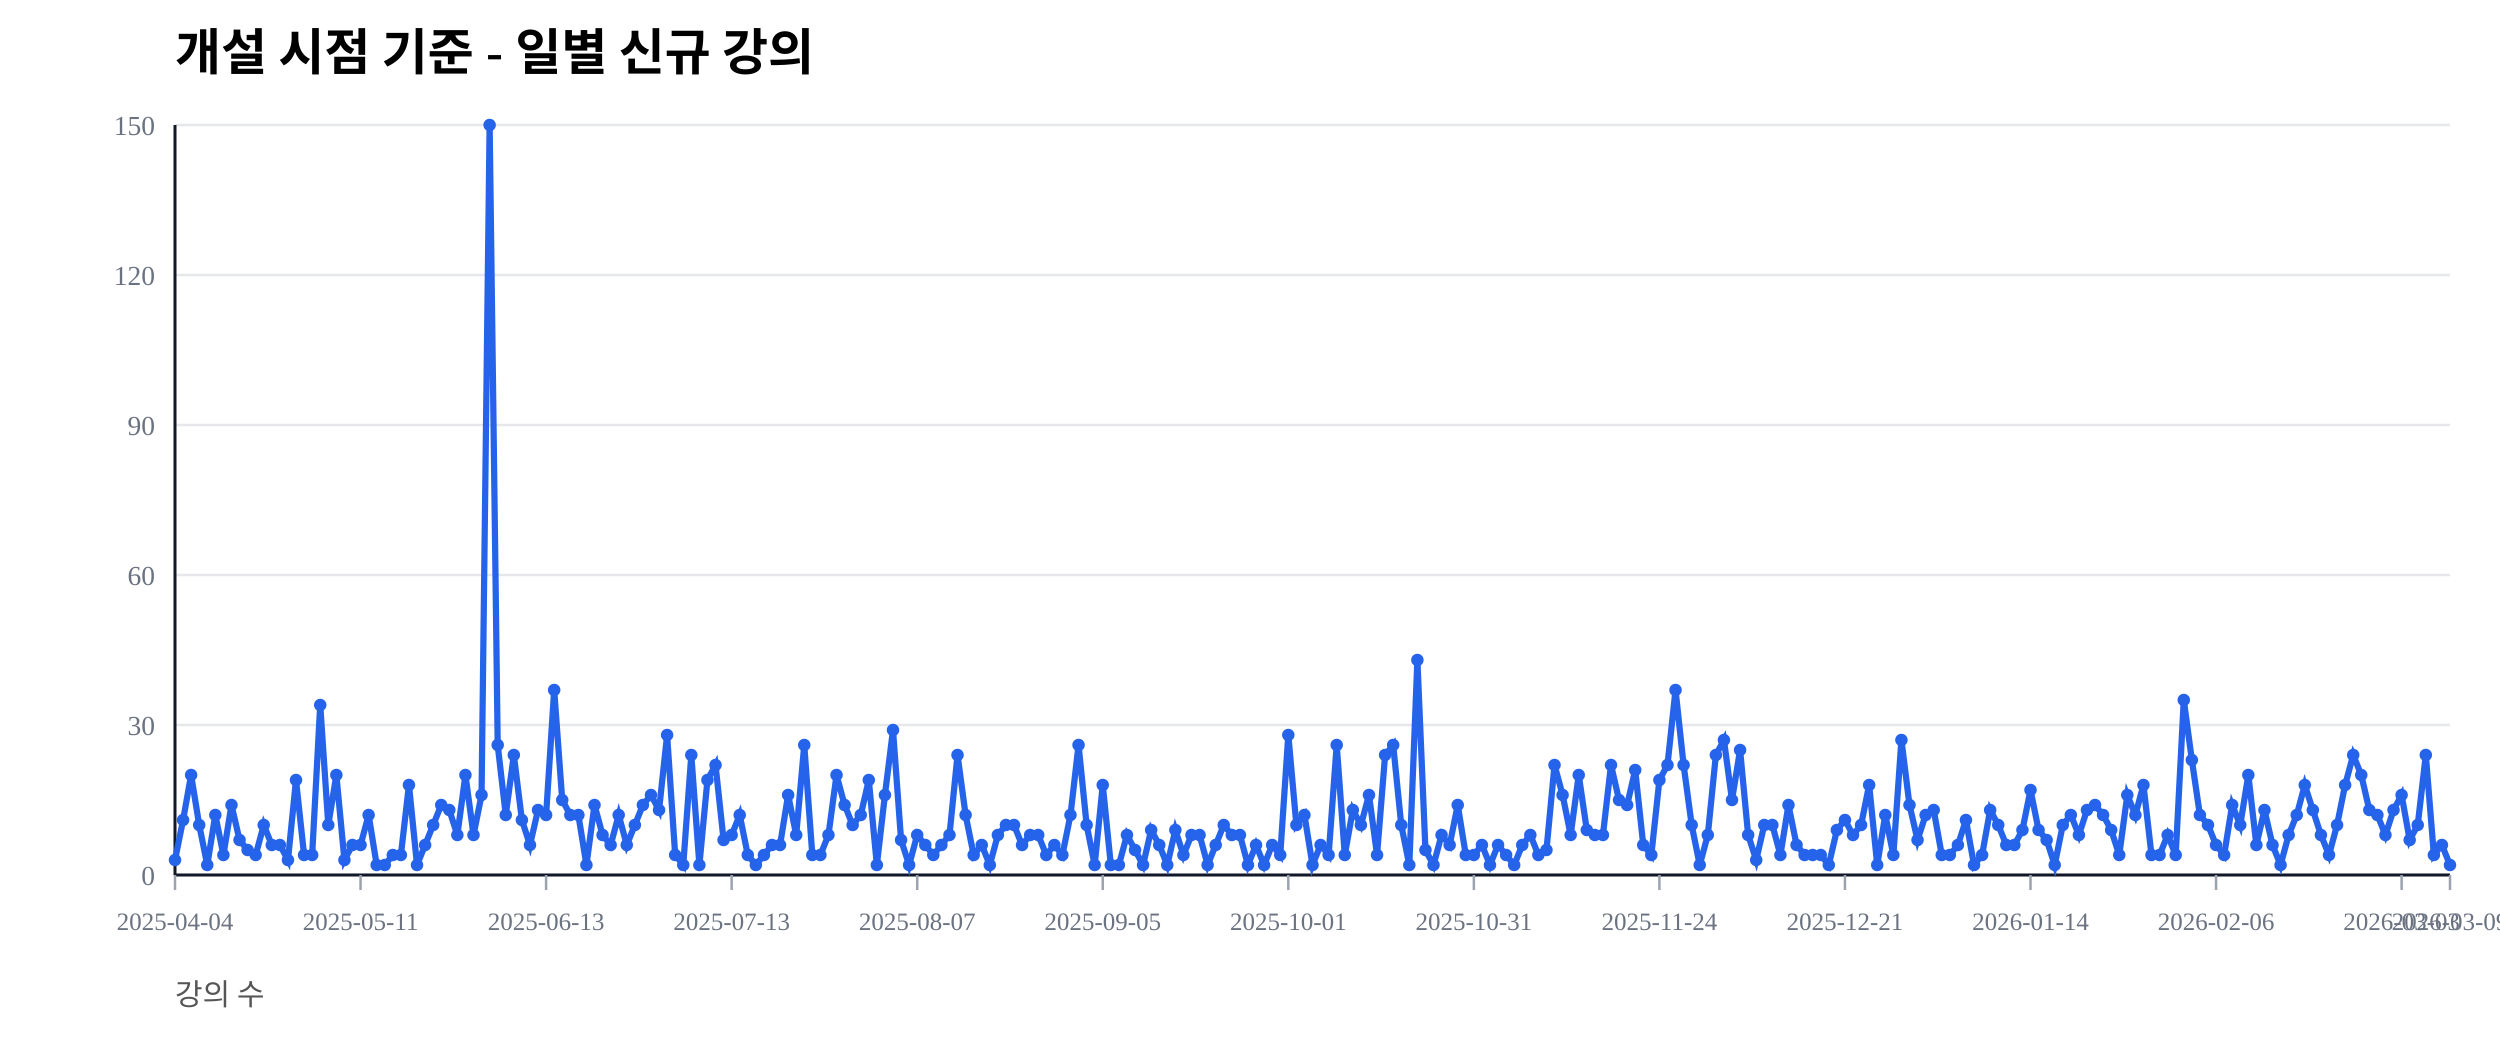
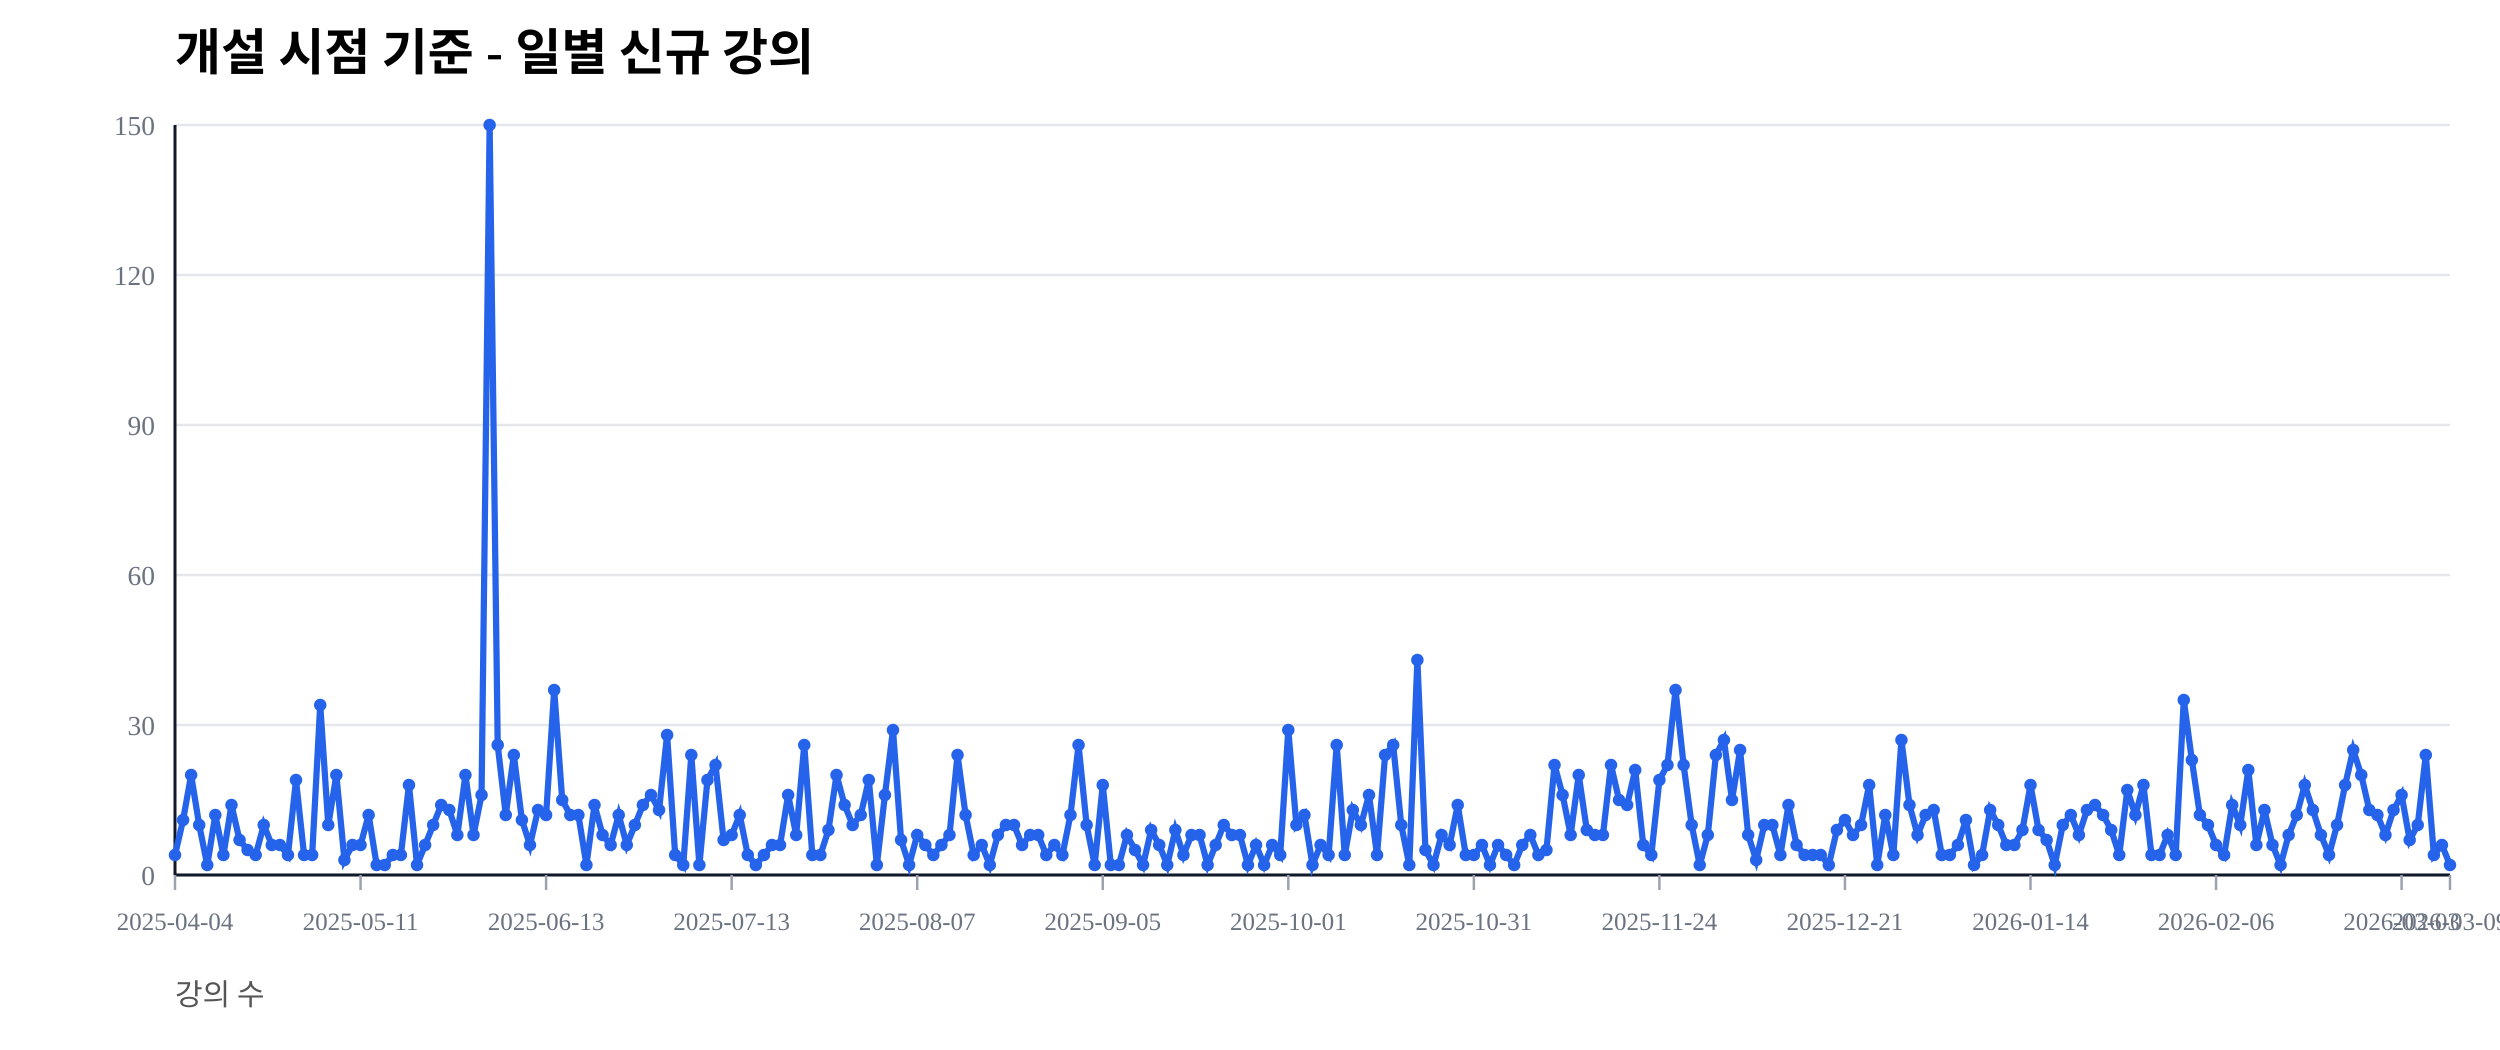
<svg xmlns="http://www.w3.org/2000/svg" width="1000" height="420" viewBox="0 0 1000 420">
  <rect width="100%" height="100%" fill="#ffffff" />
  <text x="70" y="28" font-size="20" font-weight="600">개설 시점 기준 - 일별 신규 강의</text>
  <text x="70" y="402" font-size="12" fill="#555">강의 수</text>
  <line x1="70" y1="350.00" x2="980" y2="350.00" stroke="#e5e7eb" stroke-width="1" />
  <text x="62" y="354.00" font-size="11" fill="#6b7280" text-anchor="end">0</text>
  <line x1="70" y1="290.00" x2="980" y2="290.00" stroke="#e5e7eb" stroke-width="1" />
  <text x="62" y="294.00" font-size="11" fill="#6b7280" text-anchor="end">30</text>
  <line x1="70" y1="230.00" x2="980" y2="230.00" stroke="#e5e7eb" stroke-width="1" />
  <text x="62" y="234.00" font-size="11" fill="#6b7280" text-anchor="end">60</text>
  <line x1="70" y1="170.00" x2="980" y2="170.00" stroke="#e5e7eb" stroke-width="1" />
  <text x="62" y="174.00" font-size="11" fill="#6b7280" text-anchor="end">90</text>
  <line x1="70" y1="110.00" x2="980" y2="110.00" stroke="#e5e7eb" stroke-width="1" />
  <text x="62" y="114.00" font-size="11" fill="#6b7280" text-anchor="end">120</text>
  <line x1="70" y1="50.00" x2="980" y2="50.00" stroke="#e5e7eb" stroke-width="1" />
  <text x="62" y="54.00" font-size="11" fill="#6b7280" text-anchor="end">150</text>
  <line x1="70" y1="350" x2="980" y2="350" stroke="#111827" stroke-width="1.2" />
  <line x1="70" y1="50" x2="70" y2="350" stroke="#111827" stroke-width="1.2" />
  <line x1="70.00" y1="350" x2="70.00" y2="356" stroke="#9ca3af" stroke-width="1" />
  <text x="70.00" y="372" font-size="10" fill="#6b7280" text-anchor="middle">2025-04-04</text>
  <line x1="144.22" y1="350" x2="144.22" y2="356" stroke="#9ca3af" stroke-width="1" />
  <text x="144.22" y="372" font-size="10" fill="#6b7280" text-anchor="middle">2025-05-11</text>
  <line x1="218.44" y1="350" x2="218.44" y2="356" stroke="#9ca3af" stroke-width="1" />
  <text x="218.44" y="372" font-size="10" fill="#6b7280" text-anchor="middle">2025-06-13</text>
  <line x1="292.66" y1="350" x2="292.66" y2="356" stroke="#9ca3af" stroke-width="1" />
  <text x="292.66" y="372" font-size="10" fill="#6b7280" text-anchor="middle">2025-07-13</text>
  <line x1="366.88" y1="350" x2="366.88" y2="356" stroke="#9ca3af" stroke-width="1" />
  <text x="366.88" y="372" font-size="10" fill="#6b7280" text-anchor="middle">2025-08-07</text>
  <line x1="441.10" y1="350" x2="441.10" y2="356" stroke="#9ca3af" stroke-width="1" />
  <text x="441.10" y="372" font-size="10" fill="#6b7280" text-anchor="middle">2025-09-05</text>
  <line x1="515.32" y1="350" x2="515.32" y2="356" stroke="#9ca3af" stroke-width="1" />
  <text x="515.32" y="372" font-size="10" fill="#6b7280" text-anchor="middle">2025-10-01</text>
  <line x1="589.54" y1="350" x2="589.54" y2="356" stroke="#9ca3af" stroke-width="1" />
  <text x="589.54" y="372" font-size="10" fill="#6b7280" text-anchor="middle">2025-10-31</text>
  <line x1="663.76" y1="350" x2="663.76" y2="356" stroke="#9ca3af" stroke-width="1" />
  <text x="663.76" y="372" font-size="10" fill="#6b7280" text-anchor="middle">2025-11-24</text>
  <line x1="737.98" y1="350" x2="737.98" y2="356" stroke="#9ca3af" stroke-width="1" />
  <text x="737.98" y="372" font-size="10" fill="#6b7280" text-anchor="middle">2025-12-21</text>
  <line x1="812.20" y1="350" x2="812.20" y2="356" stroke="#9ca3af" stroke-width="1" />
  <text x="812.20" y="372" font-size="10" fill="#6b7280" text-anchor="middle">2026-01-14</text>
  <line x1="886.42" y1="350" x2="886.42" y2="356" stroke="#9ca3af" stroke-width="1" />
  <text x="886.42" y="372" font-size="10" fill="#6b7280" text-anchor="middle">2026-02-06</text>
  <line x1="960.64" y1="350" x2="960.64" y2="356" stroke="#9ca3af" stroke-width="1" />
  <text x="960.64" y="372" font-size="10" fill="#6b7280" text-anchor="middle">2026-03-03</text>
  <line x1="980.00" y1="350" x2="980.00" y2="356" stroke="#9ca3af" stroke-width="1" />
  <text x="980.00" y="372" font-size="10" fill="#6b7280" text-anchor="middle">2026-03-09</text>
-   <polyline fill="none" stroke="#2563eb" stroke-width="2.5" points="70.00,344.00 73.23,328.00 76.45,310.00 79.68,330.00 82.91,346.00 86.13,326.00 89.36,342.00 92.59,322.00 95.82,336.00 99.04,340.00 102.27,342.00 105.50,330.00 108.72,338.00 111.95,338.00 115.18,344.00 118.40,312.00 121.63,342.00 124.86,342.00 128.09,282.00 131.31,330.00 134.54,310.00 137.77,344.00 140.99,338.00 144.22,338.00 147.45,326.00 150.67,346.00 153.90,346.00 157.13,342.00 160.35,342.00 163.58,314.00 166.81,346.00 170.04,338.00 173.26,330.00 176.49,322.00 179.72,324.00 182.94,334.00 186.17,310.00 189.40,334.00 192.62,318.00 195.85,50.00 199.08,298.00 202.30,326.00 205.53,302.00 208.76,328.00 211.99,338.00 215.21,324.00 218.44,326.00 221.67,276.00 224.89,320.00 228.12,326.00 231.35,326.00 234.57,346.00 237.80,322.00 241.03,334.00 244.26,338.00 247.48,326.00 250.71,338.00 253.94,330.00 257.16,322.00 260.39,318.00 263.62,324.00 266.84,294.00 270.07,342.00 273.30,346.00 276.52,302.00 279.75,346.00 282.98,312.00 286.21,306.00 289.43,336.00 292.66,334.00 295.89,326.00 299.11,342.00 302.34,346.00 305.57,342.00 308.79,338.00 312.02,338.00 315.25,318.00 318.48,334.00 321.70,298.00 324.93,342.00 328.16,342.00 331.38,334.00 334.61,310.00 337.84,322.00 341.06,330.00 344.29,326.00 347.52,312.00 350.74,346.00 353.97,318.00 357.20,292.00 360.43,336.00 363.65,346.00 366.88,334.00 370.11,338.00 373.33,342.00 376.56,338.00 379.79,334.00 383.01,302.00 386.24,326.00 389.47,342.00 392.70,338.00 395.92,346.00 399.15,334.00 402.38,330.00 405.60,330.00 408.83,338.00 412.06,334.00 415.28,334.00 418.51,342.00 421.74,338.00 424.96,342.00 428.19,326.00 431.42,298.00 434.65,330.00 437.87,346.00 441.10,314.00 444.33,346.00 447.55,346.00 450.78,334.00 454.01,340.00 457.23,346.00 460.46,332.00 463.69,338.00 466.91,346.00 470.14,332.00 473.37,342.00 476.60,334.00 479.82,334.00 483.05,346.00 486.28,338.00 489.50,330.00 492.73,334.00 495.96,334.00 499.18,346.00 502.41,338.00 505.64,346.00 508.87,338.00 512.09,342.00 515.32,294.00 518.55,330.00 521.77,326.00 525.00,346.00 528.23,338.00 531.45,342.00 534.68,298.00 537.91,342.00 541.13,324.00 544.36,330.00 547.59,318.00 550.82,342.00 554.04,302.00 557.27,298.00 560.50,330.00 563.72,346.00 566.95,264.00 570.18,340.00 573.40,346.00 576.63,334.00 579.86,338.00 583.09,322.00 586.31,342.00 589.54,342.00 592.77,338.00 595.99,346.00 599.22,338.00 602.45,342.00 605.67,346.00 608.90,338.00 612.13,334.00 615.35,342.00 618.58,340.00 621.81,306.00 625.04,318.00 628.26,334.00 631.49,310.00 634.72,332.00 637.94,334.00 641.17,334.00 644.40,306.00 647.62,320.00 650.85,322.00 654.08,308.00 657.30,338.00 660.53,342.00 663.76,312.00 666.99,306.00 670.21,276.00 673.44,306.00 676.67,330.00 679.89,346.00 683.12,334.00 686.35,302.00 689.57,296.00 692.80,320.00 696.03,300.00 699.26,334.00 702.48,344.00 705.71,330.00 708.94,330.00 712.16,342.00 715.39,322.00 718.62,338.00 721.84,342.00 725.07,342.00 728.30,342.00 731.52,346.00 734.75,332.00 737.98,328.00 741.21,334.00 744.43,330.00 747.66,314.00 750.89,346.00 754.11,326.00 757.34,342.00 760.57,296.00 763.79,322.00 767.02,336.00 770.25,326.00 773.48,324.00 776.70,342.00 779.93,342.00 783.16,338.00 786.38,328.00 789.61,346.00 792.84,342.00 796.06,324.00 799.29,330.00 802.52,338.00 805.74,338.00 808.97,332.00 812.20,316.00 815.43,332.00 818.65,336.00 821.88,346.00 825.11,330.00 828.33,326.00 831.56,334.00 834.79,324.00 838.01,322.00 841.24,326.00 844.47,332.00 847.70,342.00 850.92,318.00 854.15,326.00 857.38,314.00 860.60,342.00 863.83,342.00 867.06,334.00 870.28,342.00 873.51,280.00 876.74,304.00 879.96,326.00 883.19,330.00 886.42,338.00 889.65,342.00 892.87,322.00 896.10,330.00 899.33,310.00 902.55,338.00 905.78,324.00 909.01,338.00 912.23,346.00 915.46,334.00 918.69,326.00 921.91,314.00 925.14,324.00 928.37,334.00 931.60,342.00 934.82,330.00 938.05,314.00 941.28,302.00 944.50,310.00 947.73,324.00 950.96,326.00 954.18,334.00 957.41,324.00 960.64,318.00 963.87,336.00 967.09,330.00 970.32,302.00 973.55,342.00 976.77,338.00 980.00,346.00" />
-   <circle cx="70.00" cy="344.00" r="2.5" fill="#2563eb" />
+   <polyline fill="none" stroke="#2563eb" stroke-width="2.5" points="70.00,342.00 73.23,328.00 76.45,310.00 79.68,330.00 82.91,346.00 86.13,326.00 89.36,342.00 92.59,322.00 95.82,336.00 99.04,340.00 102.27,342.00 105.50,330.00 108.72,338.00 111.95,338.00 115.18,342.00 118.40,312.00 121.63,342.00 124.86,342.00 128.09,282.00 131.31,330.00 134.54,310.00 137.77,344.00 140.99,338.00 144.22,338.00 147.45,326.00 150.67,346.00 153.90,346.00 157.13,342.00 160.35,342.00 163.58,314.00 166.81,346.00 170.04,338.00 173.26,330.00 176.49,322.00 179.72,324.00 182.94,334.00 186.17,310.00 189.40,334.00 192.62,318.00 195.85,50.00 199.08,298.00 202.30,326.00 205.53,302.00 208.76,328.00 211.99,338.00 215.21,324.00 218.44,326.00 221.67,276.00 224.89,320.00 228.12,326.00 231.35,326.00 234.57,346.00 237.80,322.00 241.03,334.00 244.26,338.00 247.48,326.00 250.71,338.00 253.94,330.00 257.16,322.00 260.39,318.00 263.62,324.00 266.84,294.00 270.07,342.00 273.30,346.00 276.52,302.00 279.75,346.00 282.98,312.00 286.21,306.00 289.43,336.00 292.66,334.00 295.89,326.00 299.11,342.00 302.34,346.00 305.57,342.00 308.79,338.00 312.02,338.00 315.25,318.00 318.48,334.00 321.70,298.00 324.93,342.00 328.16,342.00 331.38,332.00 334.61,310.00 337.84,322.00 341.06,330.00 344.29,326.00 347.52,312.00 350.74,346.00 353.97,318.00 357.20,292.00 360.43,336.00 363.65,346.00 366.88,334.00 370.11,338.00 373.33,342.00 376.56,338.00 379.79,334.00 383.01,302.00 386.24,326.00 389.47,342.00 392.70,338.00 395.92,346.00 399.15,334.00 402.38,330.00 405.60,330.00 408.83,338.00 412.06,334.00 415.28,334.00 418.51,342.00 421.74,338.00 424.96,342.00 428.19,326.00 431.42,298.00 434.65,330.00 437.87,346.00 441.10,314.00 444.33,346.00 447.55,346.00 450.78,334.00 454.01,340.00 457.23,346.00 460.46,332.00 463.69,338.00 466.91,346.00 470.14,332.00 473.37,342.00 476.60,334.00 479.82,334.00 483.05,346.00 486.28,338.00 489.50,330.00 492.73,334.00 495.96,334.00 499.18,346.00 502.41,338.00 505.64,346.00 508.87,338.00 512.09,342.00 515.32,292.00 518.55,330.00 521.77,326.00 525.00,346.00 528.23,338.00 531.45,342.00 534.68,298.00 537.91,342.00 541.13,324.00 544.36,330.00 547.59,318.00 550.82,342.00 554.04,302.00 557.27,298.00 560.50,330.00 563.72,346.00 566.95,264.00 570.18,340.00 573.40,346.00 576.63,334.00 579.86,338.00 583.09,322.00 586.31,342.00 589.54,342.00 592.77,338.00 595.99,346.00 599.22,338.00 602.45,342.00 605.67,346.00 608.90,338.00 612.13,334.00 615.35,342.00 618.58,340.00 621.81,306.00 625.04,318.00 628.26,334.00 631.49,310.00 634.72,332.00 637.94,334.00 641.17,334.00 644.40,306.00 647.62,320.00 650.85,322.00 654.08,308.00 657.30,338.00 660.53,342.00 663.76,312.00 666.99,306.00 670.21,276.00 673.44,306.00 676.67,330.00 679.89,346.00 683.12,334.00 686.35,302.00 689.57,296.00 692.80,320.00 696.03,300.00 699.26,334.00 702.48,344.00 705.71,330.00 708.94,330.00 712.16,342.00 715.39,322.00 718.62,338.00 721.84,342.00 725.07,342.00 728.30,342.00 731.52,346.00 734.75,332.00 737.98,328.00 741.21,334.00 744.43,330.00 747.66,314.00 750.89,346.00 754.11,326.00 757.34,342.00 760.57,296.00 763.79,322.00 767.02,334.00 770.25,326.00 773.48,324.00 776.70,342.00 779.93,342.00 783.16,338.00 786.38,328.00 789.61,346.00 792.84,342.00 796.06,324.00 799.29,330.00 802.52,338.00 805.74,338.00 808.97,332.00 812.20,314.00 815.43,332.00 818.65,336.00 821.88,346.00 825.11,330.00 828.33,326.00 831.56,334.00 834.79,324.00 838.01,322.00 841.24,326.00 844.47,332.00 847.70,342.00 850.92,316.00 854.15,326.00 857.38,314.00 860.60,342.00 863.83,342.00 867.06,334.00 870.28,342.00 873.51,280.00 876.74,304.00 879.96,326.00 883.19,330.00 886.42,338.00 889.65,342.00 892.87,322.00 896.10,330.00 899.33,308.00 902.55,338.00 905.78,324.00 909.01,338.00 912.23,346.00 915.46,334.00 918.69,326.00 921.91,314.00 925.14,324.00 928.37,334.00 931.60,342.00 934.82,330.00 938.05,314.00 941.28,300.00 944.50,310.00 947.73,324.00 950.96,326.00 954.18,334.00 957.41,324.00 960.64,318.00 963.87,336.00 967.09,330.00 970.32,302.00 973.55,342.00 976.77,338.00 980.00,346.00" />
+   <circle cx="70.00" cy="342.00" r="2.5" fill="#2563eb" />
  <circle cx="73.23" cy="328.00" r="2.5" fill="#2563eb" />
  <circle cx="76.45" cy="310.00" r="2.5" fill="#2563eb" />
  <circle cx="79.68" cy="330.00" r="2.5" fill="#2563eb" />
  <circle cx="82.91" cy="346.00" r="2.5" fill="#2563eb" />
  <circle cx="86.13" cy="326.00" r="2.5" fill="#2563eb" />
  <circle cx="89.36" cy="342.00" r="2.5" fill="#2563eb" />
  <circle cx="92.59" cy="322.00" r="2.5" fill="#2563eb" />
  <circle cx="95.82" cy="336.00" r="2.5" fill="#2563eb" />
  <circle cx="99.04" cy="340.00" r="2.5" fill="#2563eb" />
  <circle cx="102.27" cy="342.00" r="2.5" fill="#2563eb" />
  <circle cx="105.50" cy="330.00" r="2.5" fill="#2563eb" />
  <circle cx="108.72" cy="338.00" r="2.5" fill="#2563eb" />
  <circle cx="111.95" cy="338.00" r="2.5" fill="#2563eb" />
-   <circle cx="115.18" cy="344.00" r="2.5" fill="#2563eb" />
+   <circle cx="115.18" cy="342.00" r="2.5" fill="#2563eb" />
  <circle cx="118.40" cy="312.00" r="2.5" fill="#2563eb" />
  <circle cx="121.63" cy="342.00" r="2.5" fill="#2563eb" />
  <circle cx="124.86" cy="342.00" r="2.5" fill="#2563eb" />
  <circle cx="128.09" cy="282.00" r="2.5" fill="#2563eb" />
  <circle cx="131.31" cy="330.00" r="2.5" fill="#2563eb" />
  <circle cx="134.54" cy="310.00" r="2.5" fill="#2563eb" />
  <circle cx="137.77" cy="344.00" r="2.5" fill="#2563eb" />
  <circle cx="140.99" cy="338.00" r="2.5" fill="#2563eb" />
  <circle cx="144.22" cy="338.00" r="2.5" fill="#2563eb" />
  <circle cx="147.45" cy="326.00" r="2.5" fill="#2563eb" />
  <circle cx="150.67" cy="346.00" r="2.5" fill="#2563eb" />
  <circle cx="153.90" cy="346.00" r="2.5" fill="#2563eb" />
  <circle cx="157.13" cy="342.00" r="2.5" fill="#2563eb" />
  <circle cx="160.35" cy="342.00" r="2.5" fill="#2563eb" />
  <circle cx="163.58" cy="314.00" r="2.5" fill="#2563eb" />
  <circle cx="166.81" cy="346.00" r="2.5" fill="#2563eb" />
  <circle cx="170.04" cy="338.00" r="2.5" fill="#2563eb" />
  <circle cx="173.26" cy="330.00" r="2.5" fill="#2563eb" />
  <circle cx="176.49" cy="322.00" r="2.5" fill="#2563eb" />
  <circle cx="179.72" cy="324.00" r="2.5" fill="#2563eb" />
  <circle cx="182.94" cy="334.00" r="2.5" fill="#2563eb" />
  <circle cx="186.17" cy="310.00" r="2.5" fill="#2563eb" />
  <circle cx="189.40" cy="334.00" r="2.5" fill="#2563eb" />
  <circle cx="192.62" cy="318.00" r="2.5" fill="#2563eb" />
  <circle cx="195.85" cy="50.00" r="2.5" fill="#2563eb" />
  <circle cx="199.08" cy="298.00" r="2.5" fill="#2563eb" />
  <circle cx="202.30" cy="326.00" r="2.5" fill="#2563eb" />
  <circle cx="205.53" cy="302.00" r="2.5" fill="#2563eb" />
  <circle cx="208.76" cy="328.00" r="2.5" fill="#2563eb" />
  <circle cx="211.99" cy="338.00" r="2.5" fill="#2563eb" />
  <circle cx="215.21" cy="324.00" r="2.5" fill="#2563eb" />
  <circle cx="218.44" cy="326.00" r="2.5" fill="#2563eb" />
  <circle cx="221.67" cy="276.00" r="2.5" fill="#2563eb" />
  <circle cx="224.89" cy="320.00" r="2.5" fill="#2563eb" />
  <circle cx="228.12" cy="326.00" r="2.5" fill="#2563eb" />
  <circle cx="231.35" cy="326.00" r="2.5" fill="#2563eb" />
  <circle cx="234.57" cy="346.00" r="2.5" fill="#2563eb" />
  <circle cx="237.80" cy="322.00" r="2.5" fill="#2563eb" />
  <circle cx="241.03" cy="334.00" r="2.5" fill="#2563eb" />
  <circle cx="244.26" cy="338.00" r="2.5" fill="#2563eb" />
  <circle cx="247.48" cy="326.00" r="2.5" fill="#2563eb" />
  <circle cx="250.71" cy="338.00" r="2.5" fill="#2563eb" />
  <circle cx="253.94" cy="330.00" r="2.5" fill="#2563eb" />
  <circle cx="257.16" cy="322.00" r="2.5" fill="#2563eb" />
  <circle cx="260.39" cy="318.00" r="2.5" fill="#2563eb" />
  <circle cx="263.62" cy="324.00" r="2.5" fill="#2563eb" />
  <circle cx="266.84" cy="294.00" r="2.5" fill="#2563eb" />
  <circle cx="270.07" cy="342.00" r="2.5" fill="#2563eb" />
  <circle cx="273.30" cy="346.00" r="2.5" fill="#2563eb" />
  <circle cx="276.52" cy="302.00" r="2.5" fill="#2563eb" />
  <circle cx="279.75" cy="346.00" r="2.5" fill="#2563eb" />
  <circle cx="282.98" cy="312.00" r="2.5" fill="#2563eb" />
  <circle cx="286.21" cy="306.00" r="2.5" fill="#2563eb" />
  <circle cx="289.43" cy="336.00" r="2.5" fill="#2563eb" />
  <circle cx="292.66" cy="334.00" r="2.5" fill="#2563eb" />
  <circle cx="295.89" cy="326.00" r="2.5" fill="#2563eb" />
  <circle cx="299.11" cy="342.00" r="2.5" fill="#2563eb" />
  <circle cx="302.34" cy="346.00" r="2.5" fill="#2563eb" />
  <circle cx="305.57" cy="342.00" r="2.5" fill="#2563eb" />
  <circle cx="308.79" cy="338.00" r="2.5" fill="#2563eb" />
  <circle cx="312.02" cy="338.00" r="2.5" fill="#2563eb" />
  <circle cx="315.25" cy="318.00" r="2.5" fill="#2563eb" />
  <circle cx="318.48" cy="334.00" r="2.5" fill="#2563eb" />
  <circle cx="321.70" cy="298.00" r="2.5" fill="#2563eb" />
  <circle cx="324.93" cy="342.00" r="2.5" fill="#2563eb" />
  <circle cx="328.16" cy="342.00" r="2.5" fill="#2563eb" />
-   <circle cx="331.38" cy="334.00" r="2.5" fill="#2563eb" />
+   <circle cx="331.38" cy="332.00" r="2.5" fill="#2563eb" />
  <circle cx="334.61" cy="310.00" r="2.5" fill="#2563eb" />
  <circle cx="337.84" cy="322.00" r="2.5" fill="#2563eb" />
  <circle cx="341.06" cy="330.00" r="2.5" fill="#2563eb" />
  <circle cx="344.29" cy="326.00" r="2.5" fill="#2563eb" />
  <circle cx="347.52" cy="312.00" r="2.5" fill="#2563eb" />
  <circle cx="350.74" cy="346.00" r="2.5" fill="#2563eb" />
  <circle cx="353.97" cy="318.00" r="2.5" fill="#2563eb" />
  <circle cx="357.20" cy="292.00" r="2.5" fill="#2563eb" />
  <circle cx="360.43" cy="336.00" r="2.5" fill="#2563eb" />
  <circle cx="363.65" cy="346.00" r="2.5" fill="#2563eb" />
  <circle cx="366.88" cy="334.00" r="2.5" fill="#2563eb" />
  <circle cx="370.11" cy="338.00" r="2.5" fill="#2563eb" />
  <circle cx="373.33" cy="342.00" r="2.5" fill="#2563eb" />
  <circle cx="376.56" cy="338.00" r="2.5" fill="#2563eb" />
  <circle cx="379.79" cy="334.00" r="2.5" fill="#2563eb" />
  <circle cx="383.01" cy="302.00" r="2.5" fill="#2563eb" />
  <circle cx="386.24" cy="326.00" r="2.5" fill="#2563eb" />
  <circle cx="389.47" cy="342.00" r="2.5" fill="#2563eb" />
  <circle cx="392.70" cy="338.00" r="2.5" fill="#2563eb" />
  <circle cx="395.92" cy="346.00" r="2.5" fill="#2563eb" />
  <circle cx="399.15" cy="334.00" r="2.5" fill="#2563eb" />
  <circle cx="402.38" cy="330.00" r="2.5" fill="#2563eb" />
  <circle cx="405.60" cy="330.00" r="2.5" fill="#2563eb" />
  <circle cx="408.83" cy="338.00" r="2.5" fill="#2563eb" />
  <circle cx="412.06" cy="334.00" r="2.5" fill="#2563eb" />
  <circle cx="415.28" cy="334.00" r="2.5" fill="#2563eb" />
  <circle cx="418.51" cy="342.00" r="2.5" fill="#2563eb" />
  <circle cx="421.74" cy="338.00" r="2.5" fill="#2563eb" />
  <circle cx="424.96" cy="342.00" r="2.5" fill="#2563eb" />
  <circle cx="428.19" cy="326.00" r="2.5" fill="#2563eb" />
  <circle cx="431.42" cy="298.00" r="2.5" fill="#2563eb" />
  <circle cx="434.65" cy="330.00" r="2.5" fill="#2563eb" />
  <circle cx="437.87" cy="346.00" r="2.5" fill="#2563eb" />
  <circle cx="441.10" cy="314.00" r="2.5" fill="#2563eb" />
  <circle cx="444.33" cy="346.00" r="2.5" fill="#2563eb" />
  <circle cx="447.55" cy="346.00" r="2.5" fill="#2563eb" />
  <circle cx="450.78" cy="334.00" r="2.5" fill="#2563eb" />
  <circle cx="454.01" cy="340.00" r="2.5" fill="#2563eb" />
  <circle cx="457.23" cy="346.00" r="2.5" fill="#2563eb" />
  <circle cx="460.46" cy="332.00" r="2.5" fill="#2563eb" />
  <circle cx="463.69" cy="338.00" r="2.5" fill="#2563eb" />
  <circle cx="466.91" cy="346.00" r="2.5" fill="#2563eb" />
  <circle cx="470.14" cy="332.00" r="2.5" fill="#2563eb" />
  <circle cx="473.37" cy="342.00" r="2.5" fill="#2563eb" />
  <circle cx="476.60" cy="334.00" r="2.5" fill="#2563eb" />
  <circle cx="479.82" cy="334.00" r="2.5" fill="#2563eb" />
  <circle cx="483.05" cy="346.00" r="2.5" fill="#2563eb" />
  <circle cx="486.28" cy="338.00" r="2.5" fill="#2563eb" />
  <circle cx="489.50" cy="330.00" r="2.5" fill="#2563eb" />
  <circle cx="492.73" cy="334.00" r="2.5" fill="#2563eb" />
  <circle cx="495.96" cy="334.00" r="2.5" fill="#2563eb" />
  <circle cx="499.18" cy="346.00" r="2.5" fill="#2563eb" />
  <circle cx="502.41" cy="338.00" r="2.5" fill="#2563eb" />
  <circle cx="505.64" cy="346.00" r="2.5" fill="#2563eb" />
  <circle cx="508.87" cy="338.00" r="2.5" fill="#2563eb" />
  <circle cx="512.09" cy="342.00" r="2.5" fill="#2563eb" />
-   <circle cx="515.32" cy="294.00" r="2.5" fill="#2563eb" />
+   <circle cx="515.32" cy="292.00" r="2.5" fill="#2563eb" />
  <circle cx="518.55" cy="330.00" r="2.5" fill="#2563eb" />
  <circle cx="521.77" cy="326.00" r="2.5" fill="#2563eb" />
  <circle cx="525.00" cy="346.00" r="2.5" fill="#2563eb" />
  <circle cx="528.23" cy="338.00" r="2.5" fill="#2563eb" />
  <circle cx="531.45" cy="342.00" r="2.5" fill="#2563eb" />
  <circle cx="534.68" cy="298.00" r="2.5" fill="#2563eb" />
  <circle cx="537.91" cy="342.00" r="2.5" fill="#2563eb" />
  <circle cx="541.13" cy="324.00" r="2.5" fill="#2563eb" />
  <circle cx="544.36" cy="330.00" r="2.5" fill="#2563eb" />
  <circle cx="547.59" cy="318.00" r="2.5" fill="#2563eb" />
  <circle cx="550.82" cy="342.00" r="2.5" fill="#2563eb" />
  <circle cx="554.04" cy="302.00" r="2.5" fill="#2563eb" />
  <circle cx="557.27" cy="298.00" r="2.5" fill="#2563eb" />
  <circle cx="560.50" cy="330.00" r="2.5" fill="#2563eb" />
  <circle cx="563.72" cy="346.00" r="2.5" fill="#2563eb" />
  <circle cx="566.95" cy="264.00" r="2.5" fill="#2563eb" />
  <circle cx="570.18" cy="340.00" r="2.5" fill="#2563eb" />
  <circle cx="573.40" cy="346.00" r="2.5" fill="#2563eb" />
  <circle cx="576.63" cy="334.00" r="2.5" fill="#2563eb" />
  <circle cx="579.86" cy="338.00" r="2.5" fill="#2563eb" />
  <circle cx="583.09" cy="322.00" r="2.5" fill="#2563eb" />
  <circle cx="586.31" cy="342.00" r="2.5" fill="#2563eb" />
  <circle cx="589.54" cy="342.00" r="2.5" fill="#2563eb" />
  <circle cx="592.77" cy="338.00" r="2.5" fill="#2563eb" />
  <circle cx="595.99" cy="346.00" r="2.5" fill="#2563eb" />
  <circle cx="599.22" cy="338.00" r="2.5" fill="#2563eb" />
  <circle cx="602.45" cy="342.00" r="2.5" fill="#2563eb" />
  <circle cx="605.67" cy="346.00" r="2.5" fill="#2563eb" />
  <circle cx="608.90" cy="338.00" r="2.5" fill="#2563eb" />
  <circle cx="612.13" cy="334.00" r="2.5" fill="#2563eb" />
  <circle cx="615.35" cy="342.00" r="2.5" fill="#2563eb" />
  <circle cx="618.58" cy="340.00" r="2.5" fill="#2563eb" />
  <circle cx="621.81" cy="306.00" r="2.5" fill="#2563eb" />
  <circle cx="625.04" cy="318.00" r="2.5" fill="#2563eb" />
  <circle cx="628.26" cy="334.00" r="2.5" fill="#2563eb" />
  <circle cx="631.49" cy="310.00" r="2.5" fill="#2563eb" />
  <circle cx="634.72" cy="332.00" r="2.5" fill="#2563eb" />
  <circle cx="637.94" cy="334.00" r="2.5" fill="#2563eb" />
  <circle cx="641.17" cy="334.00" r="2.5" fill="#2563eb" />
  <circle cx="644.40" cy="306.00" r="2.5" fill="#2563eb" />
  <circle cx="647.62" cy="320.00" r="2.5" fill="#2563eb" />
  <circle cx="650.85" cy="322.00" r="2.5" fill="#2563eb" />
  <circle cx="654.08" cy="308.00" r="2.5" fill="#2563eb" />
  <circle cx="657.30" cy="338.00" r="2.5" fill="#2563eb" />
  <circle cx="660.53" cy="342.00" r="2.5" fill="#2563eb" />
  <circle cx="663.76" cy="312.00" r="2.5" fill="#2563eb" />
  <circle cx="666.99" cy="306.00" r="2.5" fill="#2563eb" />
  <circle cx="670.21" cy="276.00" r="2.5" fill="#2563eb" />
  <circle cx="673.44" cy="306.00" r="2.5" fill="#2563eb" />
  <circle cx="676.67" cy="330.00" r="2.5" fill="#2563eb" />
  <circle cx="679.89" cy="346.00" r="2.5" fill="#2563eb" />
  <circle cx="683.12" cy="334.00" r="2.5" fill="#2563eb" />
  <circle cx="686.35" cy="302.00" r="2.5" fill="#2563eb" />
  <circle cx="689.57" cy="296.00" r="2.5" fill="#2563eb" />
  <circle cx="692.80" cy="320.00" r="2.5" fill="#2563eb" />
  <circle cx="696.03" cy="300.00" r="2.5" fill="#2563eb" />
  <circle cx="699.26" cy="334.00" r="2.5" fill="#2563eb" />
  <circle cx="702.48" cy="344.00" r="2.5" fill="#2563eb" />
  <circle cx="705.71" cy="330.00" r="2.5" fill="#2563eb" />
  <circle cx="708.94" cy="330.00" r="2.5" fill="#2563eb" />
  <circle cx="712.16" cy="342.00" r="2.5" fill="#2563eb" />
  <circle cx="715.39" cy="322.00" r="2.5" fill="#2563eb" />
  <circle cx="718.62" cy="338.00" r="2.5" fill="#2563eb" />
  <circle cx="721.84" cy="342.00" r="2.5" fill="#2563eb" />
  <circle cx="725.07" cy="342.00" r="2.5" fill="#2563eb" />
  <circle cx="728.30" cy="342.00" r="2.5" fill="#2563eb" />
  <circle cx="731.52" cy="346.00" r="2.5" fill="#2563eb" />
  <circle cx="734.75" cy="332.00" r="2.5" fill="#2563eb" />
  <circle cx="737.98" cy="328.00" r="2.5" fill="#2563eb" />
  <circle cx="741.21" cy="334.00" r="2.5" fill="#2563eb" />
  <circle cx="744.43" cy="330.00" r="2.5" fill="#2563eb" />
  <circle cx="747.66" cy="314.00" r="2.5" fill="#2563eb" />
  <circle cx="750.89" cy="346.00" r="2.5" fill="#2563eb" />
  <circle cx="754.11" cy="326.00" r="2.5" fill="#2563eb" />
  <circle cx="757.34" cy="342.00" r="2.5" fill="#2563eb" />
  <circle cx="760.57" cy="296.00" r="2.5" fill="#2563eb" />
  <circle cx="763.79" cy="322.00" r="2.5" fill="#2563eb" />
-   <circle cx="767.02" cy="336.00" r="2.5" fill="#2563eb" />
+   <circle cx="767.02" cy="334.00" r="2.5" fill="#2563eb" />
  <circle cx="770.25" cy="326.00" r="2.5" fill="#2563eb" />
  <circle cx="773.48" cy="324.00" r="2.5" fill="#2563eb" />
  <circle cx="776.70" cy="342.00" r="2.5" fill="#2563eb" />
  <circle cx="779.93" cy="342.00" r="2.5" fill="#2563eb" />
  <circle cx="783.16" cy="338.00" r="2.5" fill="#2563eb" />
  <circle cx="786.38" cy="328.00" r="2.5" fill="#2563eb" />
  <circle cx="789.61" cy="346.00" r="2.5" fill="#2563eb" />
  <circle cx="792.84" cy="342.00" r="2.5" fill="#2563eb" />
  <circle cx="796.06" cy="324.00" r="2.5" fill="#2563eb" />
  <circle cx="799.29" cy="330.00" r="2.5" fill="#2563eb" />
  <circle cx="802.52" cy="338.00" r="2.5" fill="#2563eb" />
  <circle cx="805.74" cy="338.00" r="2.5" fill="#2563eb" />
  <circle cx="808.97" cy="332.00" r="2.5" fill="#2563eb" />
-   <circle cx="812.20" cy="316.00" r="2.5" fill="#2563eb" />
+   <circle cx="812.20" cy="314.00" r="2.5" fill="#2563eb" />
  <circle cx="815.43" cy="332.00" r="2.5" fill="#2563eb" />
  <circle cx="818.65" cy="336.00" r="2.5" fill="#2563eb" />
  <circle cx="821.88" cy="346.00" r="2.5" fill="#2563eb" />
  <circle cx="825.11" cy="330.00" r="2.5" fill="#2563eb" />
  <circle cx="828.33" cy="326.00" r="2.5" fill="#2563eb" />
  <circle cx="831.56" cy="334.00" r="2.5" fill="#2563eb" />
  <circle cx="834.79" cy="324.00" r="2.5" fill="#2563eb" />
  <circle cx="838.01" cy="322.00" r="2.5" fill="#2563eb" />
  <circle cx="841.24" cy="326.00" r="2.5" fill="#2563eb" />
  <circle cx="844.47" cy="332.00" r="2.5" fill="#2563eb" />
  <circle cx="847.70" cy="342.00" r="2.5" fill="#2563eb" />
-   <circle cx="850.92" cy="318.00" r="2.5" fill="#2563eb" />
+   <circle cx="850.92" cy="316.00" r="2.5" fill="#2563eb" />
  <circle cx="854.15" cy="326.00" r="2.5" fill="#2563eb" />
  <circle cx="857.38" cy="314.00" r="2.5" fill="#2563eb" />
  <circle cx="860.60" cy="342.00" r="2.5" fill="#2563eb" />
  <circle cx="863.83" cy="342.00" r="2.5" fill="#2563eb" />
  <circle cx="867.06" cy="334.00" r="2.5" fill="#2563eb" />
  <circle cx="870.28" cy="342.00" r="2.5" fill="#2563eb" />
  <circle cx="873.51" cy="280.00" r="2.5" fill="#2563eb" />
  <circle cx="876.74" cy="304.00" r="2.5" fill="#2563eb" />
  <circle cx="879.96" cy="326.00" r="2.5" fill="#2563eb" />
  <circle cx="883.19" cy="330.00" r="2.5" fill="#2563eb" />
  <circle cx="886.42" cy="338.00" r="2.5" fill="#2563eb" />
  <circle cx="889.65" cy="342.00" r="2.5" fill="#2563eb" />
  <circle cx="892.87" cy="322.00" r="2.5" fill="#2563eb" />
  <circle cx="896.10" cy="330.00" r="2.5" fill="#2563eb" />
-   <circle cx="899.33" cy="310.00" r="2.5" fill="#2563eb" />
+   <circle cx="899.33" cy="308.00" r="2.5" fill="#2563eb" />
  <circle cx="902.55" cy="338.00" r="2.5" fill="#2563eb" />
  <circle cx="905.78" cy="324.00" r="2.5" fill="#2563eb" />
  <circle cx="909.01" cy="338.00" r="2.5" fill="#2563eb" />
  <circle cx="912.23" cy="346.00" r="2.5" fill="#2563eb" />
  <circle cx="915.46" cy="334.00" r="2.5" fill="#2563eb" />
  <circle cx="918.69" cy="326.00" r="2.5" fill="#2563eb" />
  <circle cx="921.91" cy="314.00" r="2.5" fill="#2563eb" />
  <circle cx="925.14" cy="324.00" r="2.5" fill="#2563eb" />
  <circle cx="928.37" cy="334.00" r="2.5" fill="#2563eb" />
  <circle cx="931.60" cy="342.00" r="2.5" fill="#2563eb" />
  <circle cx="934.82" cy="330.00" r="2.5" fill="#2563eb" />
  <circle cx="938.05" cy="314.00" r="2.5" fill="#2563eb" />
-   <circle cx="941.28" cy="302.00" r="2.5" fill="#2563eb" />
+   <circle cx="941.28" cy="300.00" r="2.5" fill="#2563eb" />
  <circle cx="944.50" cy="310.00" r="2.5" fill="#2563eb" />
  <circle cx="947.73" cy="324.00" r="2.5" fill="#2563eb" />
  <circle cx="950.96" cy="326.00" r="2.5" fill="#2563eb" />
  <circle cx="954.18" cy="334.00" r="2.5" fill="#2563eb" />
  <circle cx="957.41" cy="324.00" r="2.5" fill="#2563eb" />
  <circle cx="960.64" cy="318.00" r="2.5" fill="#2563eb" />
  <circle cx="963.87" cy="336.00" r="2.5" fill="#2563eb" />
  <circle cx="967.09" cy="330.00" r="2.5" fill="#2563eb" />
  <circle cx="970.32" cy="302.00" r="2.5" fill="#2563eb" />
  <circle cx="973.55" cy="342.00" r="2.5" fill="#2563eb" />
  <circle cx="976.77" cy="338.00" r="2.5" fill="#2563eb" />
  <circle cx="980.00" cy="346.00" r="2.5" fill="#2563eb" />
</svg>
